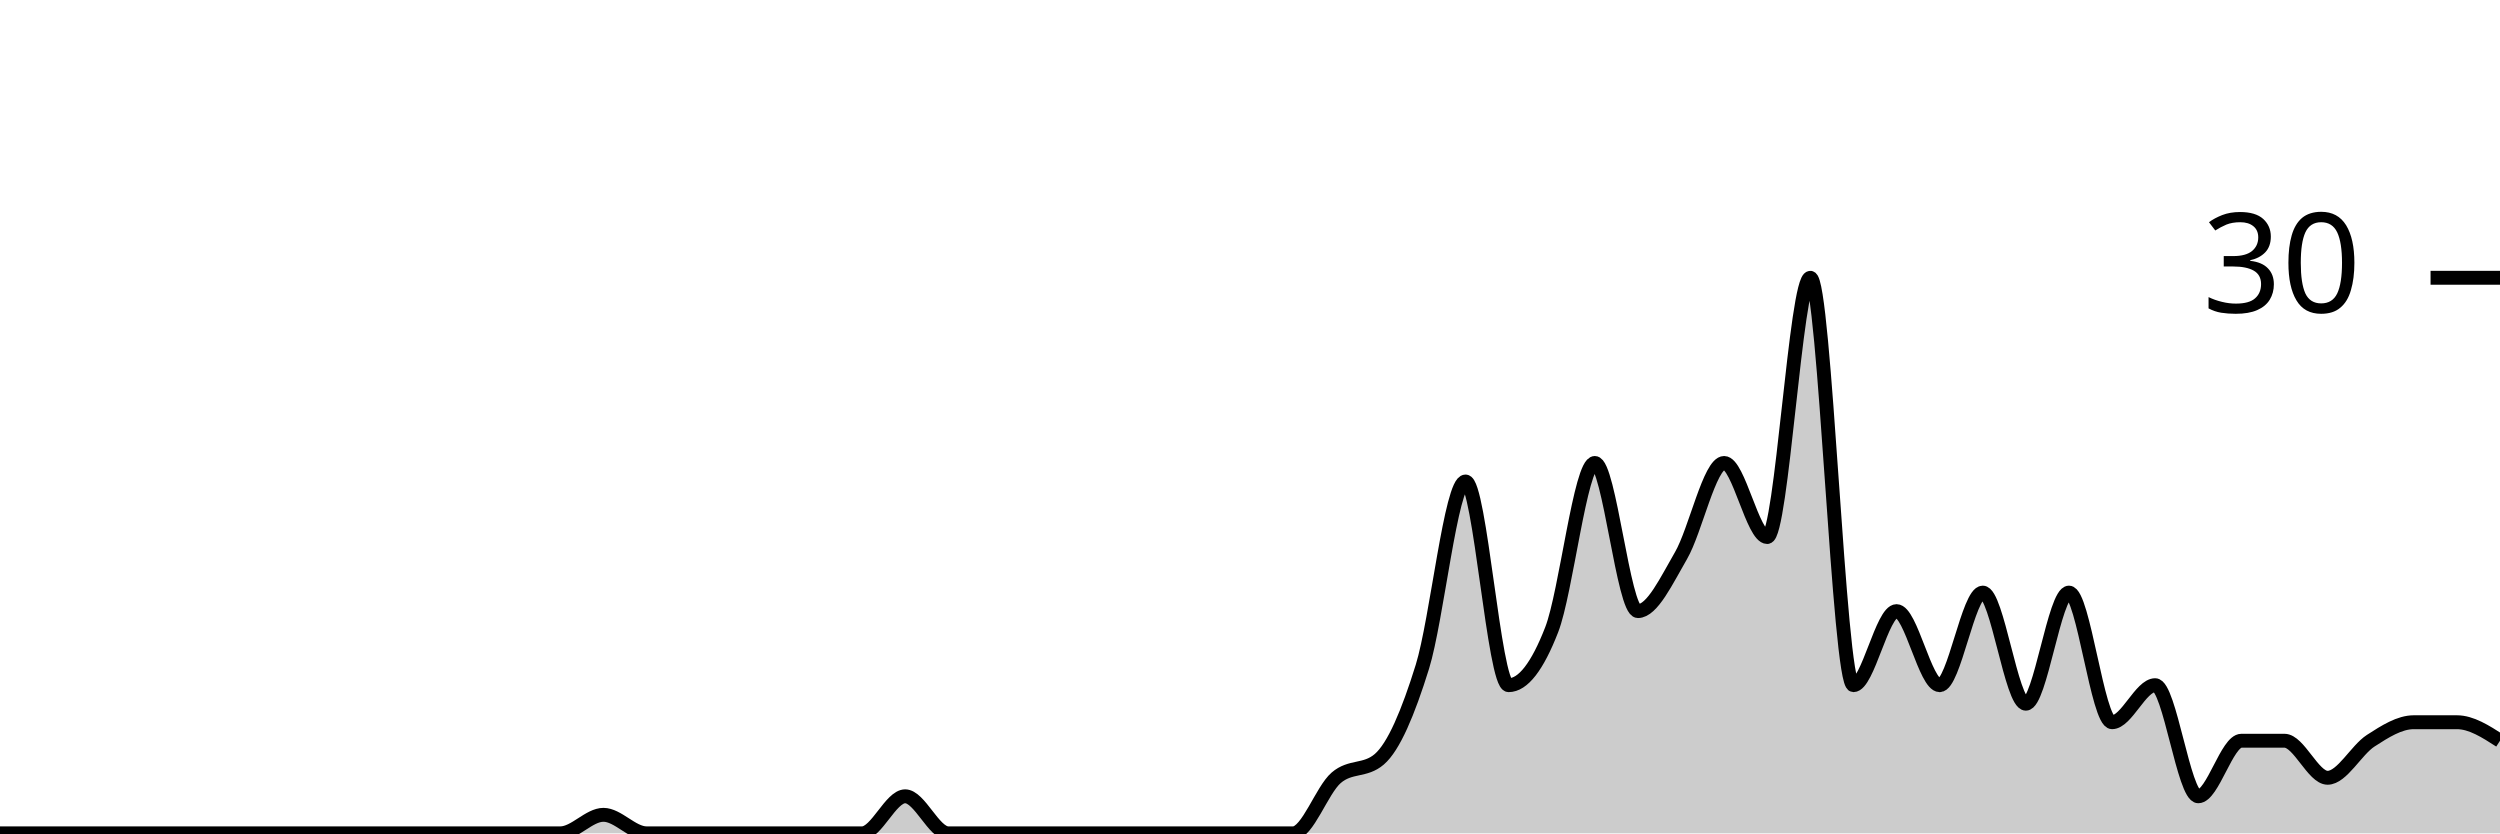
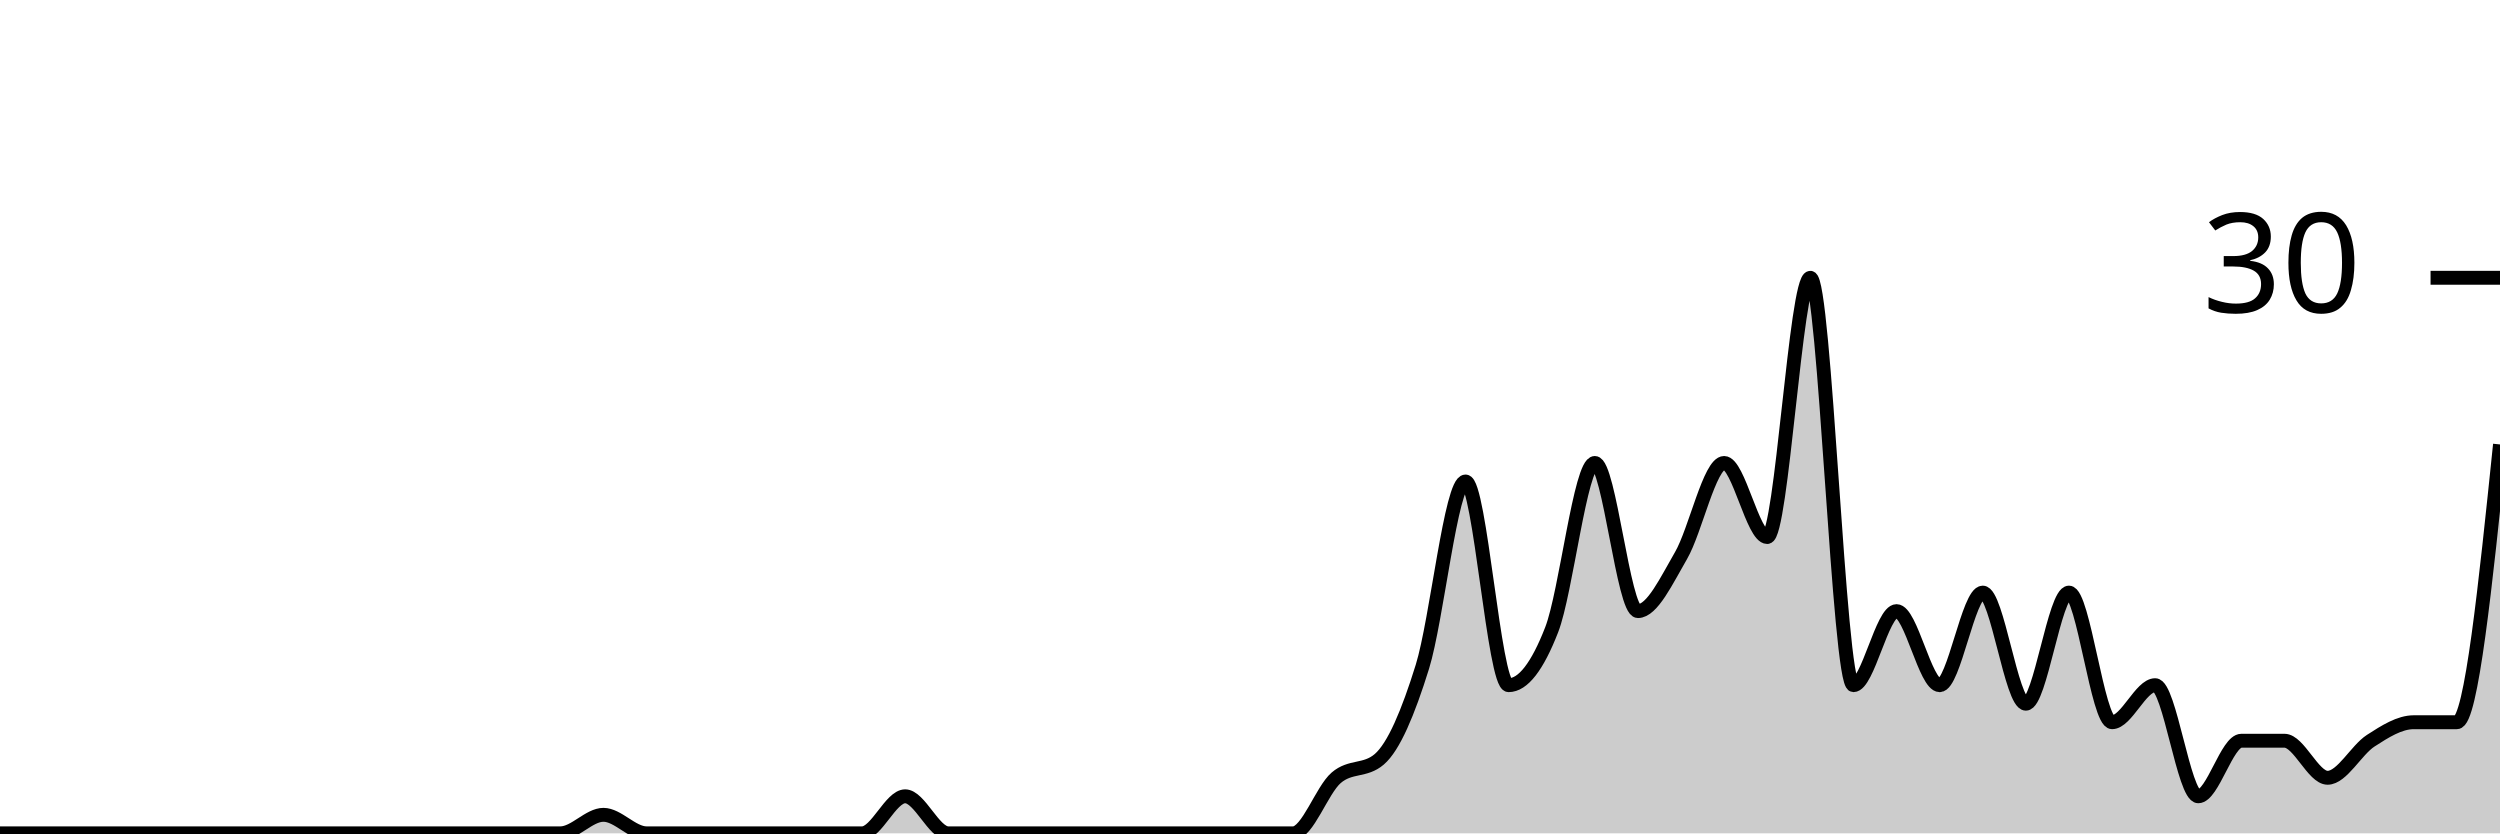
<svg xmlns="http://www.w3.org/2000/svg" viewBox="0 0 180 60">
  <g transform="translate(0,20)">
-     <path class="area" fill="rgba(0, 0, 0, 0.2)" d="M0,40C1.034,40,2.069,40,3.103,40C4.138,40,5.172,40,6.207,40C7.241,40,8.276,40,9.31,40C10.345,40,11.379,40,12.414,40C13.448,40,14.483,40,15.517,40C16.552,40,17.586,40,18.621,40C19.655,40,20.69,40,21.724,40C22.759,40,23.793,40,24.828,40C25.862,40,26.897,40,27.931,40C28.966,40,30,40,31.034,40C32.069,40,33.103,40,34.138,40C35.172,40,36.207,40,37.241,40C38.276,40,39.31,40,40.345,40C41.379,40,42.414,38.667,43.448,38.667C44.483,38.667,45.517,40,46.552,40C47.586,40,48.621,40,49.655,40C50.69,40,51.724,40,52.759,40C53.793,40,54.828,40,55.862,40C56.897,40,57.931,40,58.966,40C60,40,61.034,40,62.069,40C63.103,40,64.138,37.333,65.172,37.333C66.207,37.333,67.241,40,68.276,40C69.31,40,70.345,40,71.379,40C72.414,40,73.448,40,74.483,40C75.517,40,76.552,40,77.586,40C78.621,40,79.655,40,80.69,40C81.724,40,82.759,40,83.793,40C84.828,40,85.862,40,86.897,40C87.931,40,88.966,40,90,40C91.034,40,92.069,40,93.103,40C94.138,40,95.172,36.889,96.207,36C97.241,35.111,98.276,35.556,99.31,34.667C100.345,33.778,101.379,31.333,102.414,28C103.448,24.667,104.483,14.667,105.517,14.667C106.552,14.667,107.586,29.333,108.621,29.333C109.655,29.333,110.69,28,111.724,25.333C112.759,22.667,113.793,13.333,114.828,13.333C115.862,13.333,116.897,24,117.931,24C118.966,24,120,21.778,121.034,20C122.069,18.222,123.103,13.333,124.138,13.333C125.172,13.333,126.207,18.667,127.241,18.667C128.276,18.667,129.31,0,130.345,0C131.379,0,132.414,29.333,133.448,29.333C134.483,29.333,135.517,24,136.552,24C137.586,24,138.621,29.333,139.655,29.333C140.69,29.333,141.724,22.667,142.759,22.667C143.793,22.667,144.828,30.667,145.862,30.667C146.897,30.667,147.931,22.667,148.966,22.667C150,22.667,151.034,32,152.069,32C153.103,32,154.138,29.333,155.172,29.333C156.207,29.333,157.241,37.333,158.276,37.333C159.31,37.333,160.345,33.333,161.379,33.333C162.414,33.333,163.448,33.333,164.483,33.333C165.517,33.333,166.552,36,167.586,36C168.621,36,169.655,34,170.69,33.333C171.724,32.667,172.759,32,173.793,32C174.828,32,175.862,32,176.897,32C177.931,32,178.966,32.667,180,33.333L180,40C178.966,40,177.931,40,176.897,40C175.862,40,174.828,40,173.793,40C172.759,40,171.724,40,170.69,40C169.655,40,168.621,40,167.586,40C166.552,40,165.517,40,164.483,40C163.448,40,162.414,40,161.379,40C160.345,40,159.31,40,158.276,40C157.241,40,156.207,40,155.172,40C154.138,40,153.103,40,152.069,40C151.034,40,150,40,148.966,40C147.931,40,146.897,40,145.862,40C144.828,40,143.793,40,142.759,40C141.724,40,140.69,40,139.655,40C138.621,40,137.586,40,136.552,40C135.517,40,134.483,40,133.448,40C132.414,40,131.379,40,130.345,40C129.31,40,128.276,40,127.241,40C126.207,40,125.172,40,124.138,40C123.103,40,122.069,40,121.034,40C120,40,118.966,40,117.931,40C116.897,40,115.862,40,114.828,40C113.793,40,112.759,40,111.724,40C110.69,40,109.655,40,108.621,40C107.586,40,106.552,40,105.517,40C104.483,40,103.448,40,102.414,40C101.379,40,100.345,40,99.31,40C98.276,40,97.241,40,96.207,40C95.172,40,94.138,40,93.103,40C92.069,40,91.034,40,90,40C88.966,40,87.931,40,86.897,40C85.862,40,84.828,40,83.793,40C82.759,40,81.724,40,80.69,40C79.655,40,78.621,40,77.586,40C76.552,40,75.517,40,74.483,40C73.448,40,72.414,40,71.379,40C70.345,40,69.31,40,68.276,40C67.241,40,66.207,40,65.172,40C64.138,40,63.103,40,62.069,40C61.034,40,60,40,58.966,40C57.931,40,56.897,40,55.862,40C54.828,40,53.793,40,52.759,40C51.724,40,50.69,40,49.655,40C48.621,40,47.586,40,46.552,40C45.517,40,44.483,40,43.448,40C42.414,40,41.379,40,40.345,40C39.31,40,38.276,40,37.241,40C36.207,40,35.172,40,34.138,40C33.103,40,32.069,40,31.034,40C30,40,28.966,40,27.931,40C26.897,40,25.862,40,24.828,40C23.793,40,22.759,40,21.724,40C20.69,40,19.655,40,18.621,40C17.586,40,16.552,40,15.517,40C14.483,40,13.448,40,12.414,40C11.379,40,10.345,40,9.31,40C8.276,40,7.241,40,6.207,40C5.172,40,4.138,40,3.103,40C2.069,40,1.034,40,0,40Z" />
-     <path class="line" stroke="black" fill="none" d="M0,40C1.034,40,2.069,40,3.103,40C4.138,40,5.172,40,6.207,40C7.241,40,8.276,40,9.31,40C10.345,40,11.379,40,12.414,40C13.448,40,14.483,40,15.517,40C16.552,40,17.586,40,18.621,40C19.655,40,20.69,40,21.724,40C22.759,40,23.793,40,24.828,40C25.862,40,26.897,40,27.931,40C28.966,40,30,40,31.034,40C32.069,40,33.103,40,34.138,40C35.172,40,36.207,40,37.241,40C38.276,40,39.31,40,40.345,40C41.379,40,42.414,38.667,43.448,38.667C44.483,38.667,45.517,40,46.552,40C47.586,40,48.621,40,49.655,40C50.69,40,51.724,40,52.759,40C53.793,40,54.828,40,55.862,40C56.897,40,57.931,40,58.966,40C60,40,61.034,40,62.069,40C63.103,40,64.138,37.333,65.172,37.333C66.207,37.333,67.241,40,68.276,40C69.31,40,70.345,40,71.379,40C72.414,40,73.448,40,74.483,40C75.517,40,76.552,40,77.586,40C78.621,40,79.655,40,80.69,40C81.724,40,82.759,40,83.793,40C84.828,40,85.862,40,86.897,40C87.931,40,88.966,40,90,40C91.034,40,92.069,40,93.103,40C94.138,40,95.172,36.889,96.207,36C97.241,35.111,98.276,35.556,99.31,34.667C100.345,33.778,101.379,31.333,102.414,28C103.448,24.667,104.483,14.667,105.517,14.667C106.552,14.667,107.586,29.333,108.621,29.333C109.655,29.333,110.69,28,111.724,25.333C112.759,22.667,113.793,13.333,114.828,13.333C115.862,13.333,116.897,24,117.931,24C118.966,24,120,21.778,121.034,20C122.069,18.222,123.103,13.333,124.138,13.333C125.172,13.333,126.207,18.667,127.241,18.667C128.276,18.667,129.31,0,130.345,0C131.379,0,132.414,29.333,133.448,29.333C134.483,29.333,135.517,24,136.552,24C137.586,24,138.621,29.333,139.655,29.333C140.69,29.333,141.724,22.667,142.759,22.667C143.793,22.667,144.828,30.667,145.862,30.667C146.897,30.667,147.931,22.667,148.966,22.667C150,22.667,151.034,32,152.069,32C153.103,32,154.138,29.333,155.172,29.333C156.207,29.333,157.241,37.333,158.276,37.333C159.31,37.333,160.345,33.333,161.379,33.333C162.414,33.333,163.448,33.333,164.483,33.333C165.517,33.333,166.552,36,167.586,36C168.621,36,169.655,34,170.69,33.333C171.724,32.667,172.759,32,173.793,32C174.828,32,175.862,32,176.897,32C177.931,32,178.966,32.667,180,33.333" />
+     <path class="area" fill="rgba(0, 0, 0, 0.2)" d="M0,40C1.034,40,2.069,40,3.103,40C4.138,40,5.172,40,6.207,40C7.241,40,8.276,40,9.31,40C10.345,40,11.379,40,12.414,40C13.448,40,14.483,40,15.517,40C16.552,40,17.586,40,18.621,40C19.655,40,20.69,40,21.724,40C22.759,40,23.793,40,24.828,40C25.862,40,26.897,40,27.931,40C28.966,40,30,40,31.034,40C32.069,40,33.103,40,34.138,40C35.172,40,36.207,40,37.241,40C38.276,40,39.31,40,40.345,40C41.379,40,42.414,38.667,43.448,38.667C44.483,38.667,45.517,40,46.552,40C47.586,40,48.621,40,49.655,40C50.69,40,51.724,40,52.759,40C53.793,40,54.828,40,55.862,40C56.897,40,57.931,40,58.966,40C60,40,61.034,40,62.069,40C63.103,40,64.138,37.333,65.172,37.333C66.207,37.333,67.241,40,68.276,40C69.31,40,70.345,40,71.379,40C72.414,40,73.448,40,74.483,40C75.517,40,76.552,40,77.586,40C78.621,40,79.655,40,80.69,40C81.724,40,82.759,40,83.793,40C84.828,40,85.862,40,86.897,40C87.931,40,88.966,40,90,40C91.034,40,92.069,40,93.103,40C94.138,40,95.172,36.889,96.207,36C97.241,35.111,98.276,35.556,99.31,34.667C100.345,33.778,101.379,31.333,102.414,28C103.448,24.667,104.483,14.667,105.517,14.667C106.552,14.667,107.586,29.333,108.621,29.333C109.655,29.333,110.69,28,111.724,25.333C112.759,22.667,113.793,13.333,114.828,13.333C115.862,13.333,116.897,24,117.931,24C118.966,24,120,21.778,121.034,20C122.069,18.222,123.103,13.333,124.138,13.333C125.172,13.333,126.207,18.667,127.241,18.667C128.276,18.667,129.31,0,130.345,0C131.379,0,132.414,29.333,133.448,29.333C134.483,29.333,135.517,24,136.552,24C137.586,24,138.621,29.333,139.655,29.333C140.69,29.333,141.724,22.667,142.759,22.667C143.793,22.667,144.828,30.667,145.862,30.667C146.897,30.667,147.931,22.667,148.966,22.667C150,22.667,151.034,32,152.069,32C153.103,32,154.138,29.333,155.172,29.333C156.207,29.333,157.241,37.333,158.276,37.333C159.31,37.333,160.345,33.333,161.379,33.333C162.414,33.333,163.448,33.333,164.483,33.333C165.517,33.333,166.552,36,167.586,36C168.621,36,169.655,34,170.69,33.333C171.724,32.667,172.759,32,173.793,32C174.828,32,175.862,32,176.897,32C177.931,32,178.966,22,180,12L180,40C178.966,40,177.931,40,176.897,40C175.862,40,174.828,40,173.793,40C172.759,40,171.724,40,170.69,40C169.655,40,168.621,40,167.586,40C166.552,40,165.517,40,164.483,40C163.448,40,162.414,40,161.379,40C160.345,40,159.31,40,158.276,40C157.241,40,156.207,40,155.172,40C154.138,40,153.103,40,152.069,40C151.034,40,150,40,148.966,40C147.931,40,146.897,40,145.862,40C144.828,40,143.793,40,142.759,40C141.724,40,140.69,40,139.655,40C138.621,40,137.586,40,136.552,40C135.517,40,134.483,40,133.448,40C132.414,40,131.379,40,130.345,40C129.31,40,128.276,40,127.241,40C126.207,40,125.172,40,124.138,40C123.103,40,122.069,40,121.034,40C120,40,118.966,40,117.931,40C116.897,40,115.862,40,114.828,40C113.793,40,112.759,40,111.724,40C110.69,40,109.655,40,108.621,40C107.586,40,106.552,40,105.517,40C104.483,40,103.448,40,102.414,40C101.379,40,100.345,40,99.31,40C98.276,40,97.241,40,96.207,40C95.172,40,94.138,40,93.103,40C92.069,40,91.034,40,90,40C88.966,40,87.931,40,86.897,40C85.862,40,84.828,40,83.793,40C82.759,40,81.724,40,80.69,40C79.655,40,78.621,40,77.586,40C76.552,40,75.517,40,74.483,40C73.448,40,72.414,40,71.379,40C70.345,40,69.31,40,68.276,40C67.241,40,66.207,40,65.172,40C64.138,40,63.103,40,62.069,40C61.034,40,60,40,58.966,40C57.931,40,56.897,40,55.862,40C54.828,40,53.793,40,52.759,40C51.724,40,50.69,40,49.655,40C48.621,40,47.586,40,46.552,40C45.517,40,44.483,40,43.448,40C42.414,40,41.379,40,40.345,40C39.31,40,38.276,40,37.241,40C36.207,40,35.172,40,34.138,40C33.103,40,32.069,40,31.034,40C30,40,28.966,40,27.931,40C26.897,40,25.862,40,24.828,40C23.793,40,22.759,40,21.724,40C20.69,40,19.655,40,18.621,40C17.586,40,16.552,40,15.517,40C14.483,40,13.448,40,12.414,40C11.379,40,10.345,40,9.31,40C8.276,40,7.241,40,6.207,40C5.172,40,4.138,40,3.103,40C2.069,40,1.034,40,0,40Z" />
+     <path class="line" stroke="black" fill="none" d="M0,40C1.034,40,2.069,40,3.103,40C4.138,40,5.172,40,6.207,40C7.241,40,8.276,40,9.31,40C10.345,40,11.379,40,12.414,40C13.448,40,14.483,40,15.517,40C16.552,40,17.586,40,18.621,40C19.655,40,20.69,40,21.724,40C22.759,40,23.793,40,24.828,40C25.862,40,26.897,40,27.931,40C28.966,40,30,40,31.034,40C32.069,40,33.103,40,34.138,40C35.172,40,36.207,40,37.241,40C38.276,40,39.31,40,40.345,40C41.379,40,42.414,38.667,43.448,38.667C44.483,38.667,45.517,40,46.552,40C47.586,40,48.621,40,49.655,40C50.69,40,51.724,40,52.759,40C53.793,40,54.828,40,55.862,40C56.897,40,57.931,40,58.966,40C60,40,61.034,40,62.069,40C63.103,40,64.138,37.333,65.172,37.333C66.207,37.333,67.241,40,68.276,40C69.31,40,70.345,40,71.379,40C72.414,40,73.448,40,74.483,40C75.517,40,76.552,40,77.586,40C78.621,40,79.655,40,80.69,40C81.724,40,82.759,40,83.793,40C84.828,40,85.862,40,86.897,40C87.931,40,88.966,40,90,40C91.034,40,92.069,40,93.103,40C94.138,40,95.172,36.889,96.207,36C97.241,35.111,98.276,35.556,99.31,34.667C100.345,33.778,101.379,31.333,102.414,28C103.448,24.667,104.483,14.667,105.517,14.667C106.552,14.667,107.586,29.333,108.621,29.333C109.655,29.333,110.69,28,111.724,25.333C112.759,22.667,113.793,13.333,114.828,13.333C115.862,13.333,116.897,24,117.931,24C118.966,24,120,21.778,121.034,20C122.069,18.222,123.103,13.333,124.138,13.333C125.172,13.333,126.207,18.667,127.241,18.667C128.276,18.667,129.31,0,130.345,0C131.379,0,132.414,29.333,133.448,29.333C134.483,29.333,135.517,24,136.552,24C137.586,24,138.621,29.333,139.655,29.333C140.69,29.333,141.724,22.667,142.759,22.667C143.793,22.667,144.828,30.667,145.862,30.667C146.897,30.667,147.931,22.667,148.966,22.667C150,22.667,151.034,32,152.069,32C153.103,32,154.138,29.333,155.172,29.333C156.207,29.333,157.241,37.333,158.276,37.333C159.31,37.333,160.345,33.333,161.379,33.333C162.414,33.333,163.448,33.333,164.483,33.333C165.517,33.333,166.552,36,167.586,36C168.621,36,169.655,34,170.69,33.333C171.724,32.667,172.759,32,173.793,32C174.828,32,175.862,32,176.897,32C177.931,32,178.966,22,180,12" />
    <path class="axis-ceiling" stroke-width="1" stroke="black" fill="none" d="M175,0L180,0" />
    <text class="axis-ceiling-label" font-family="sans-serif" text-anchor="end" font-size="10px" x="170" y="2.5">30</text>
  </g>
</svg>
